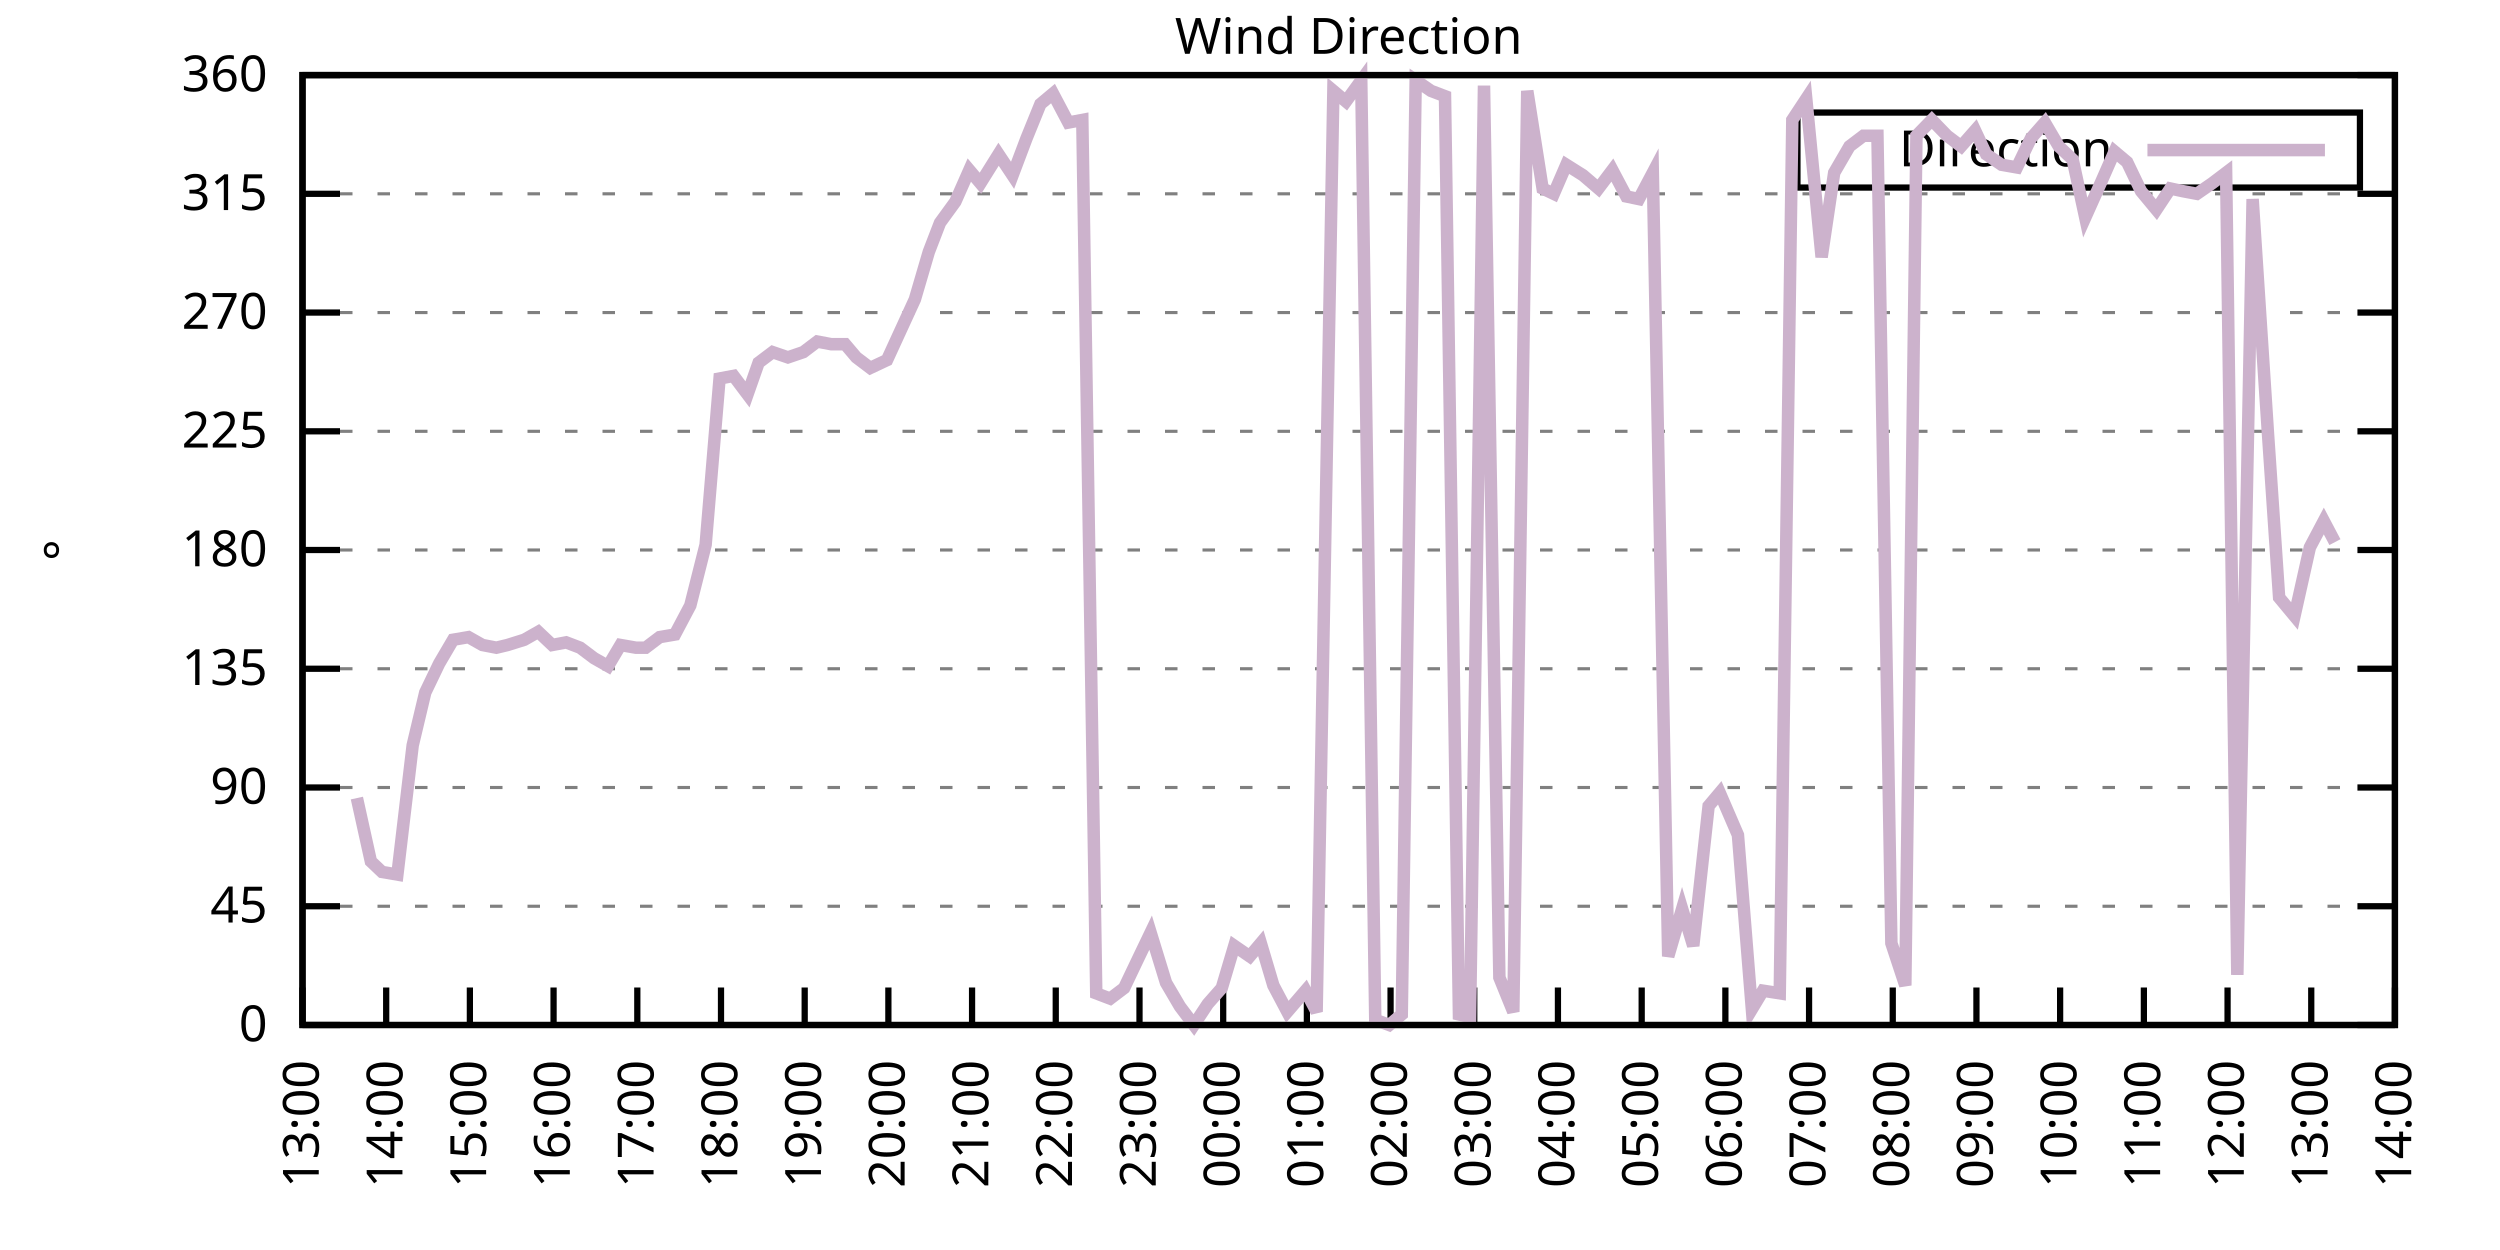
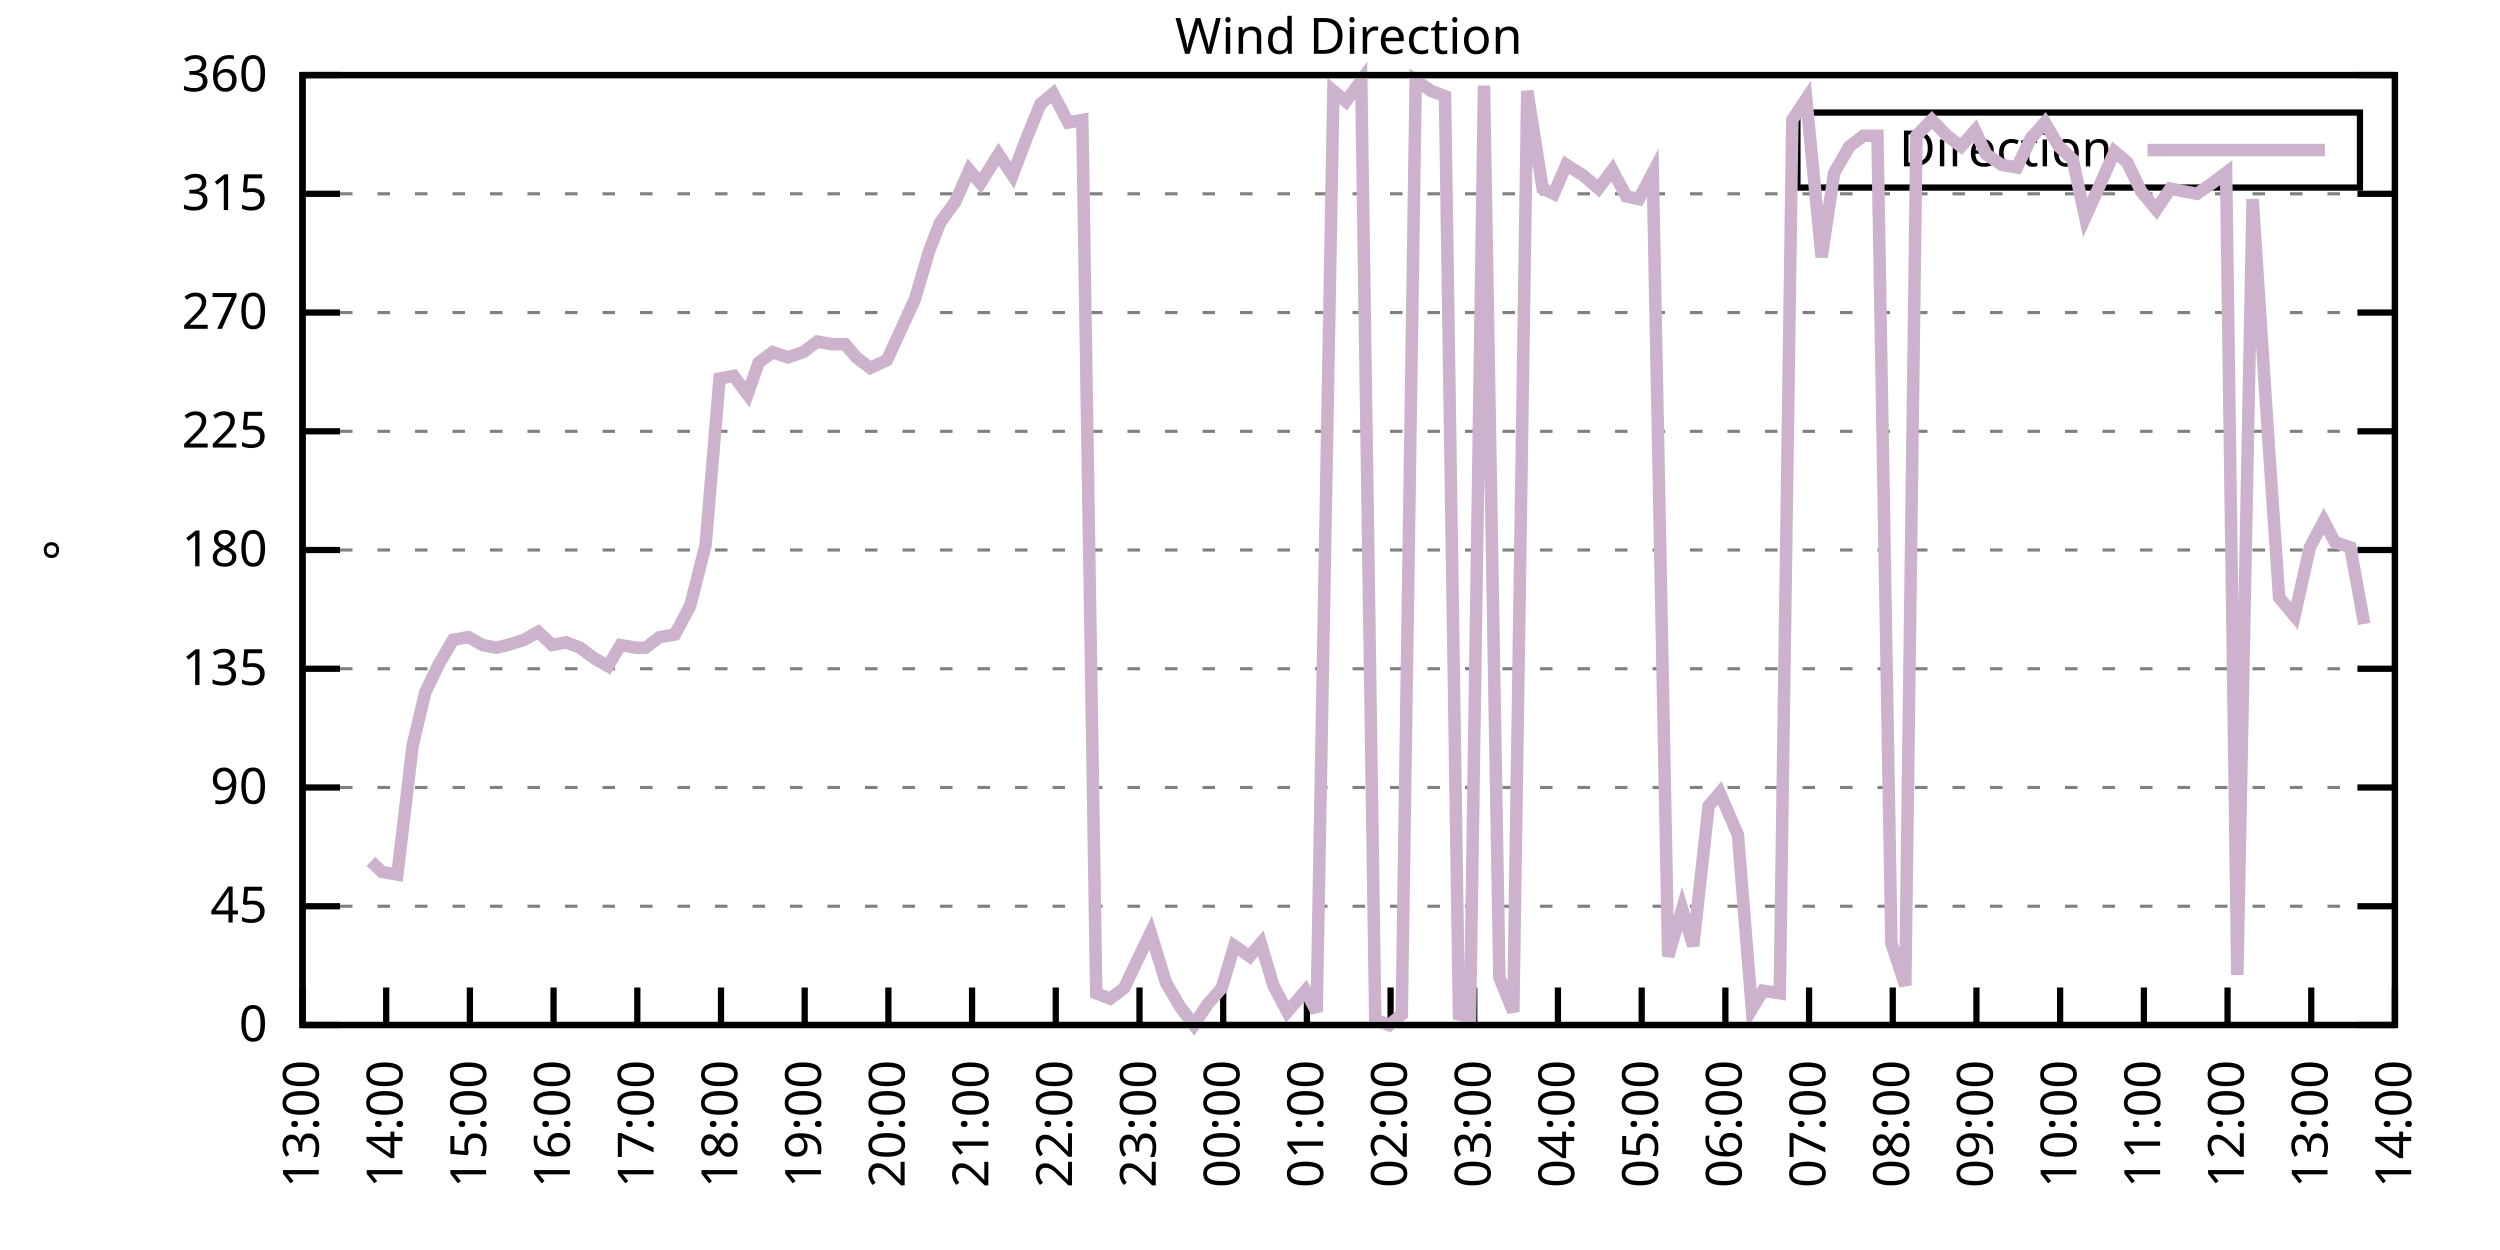
<svg xmlns="http://www.w3.org/2000/svg" xmlns:xlink="http://www.w3.org/1999/xlink" width="400" height="200" viewBox="0 0 400 200">
  <g id="gnuplot_canvas">
    <rect x="0" y="0" width="400" height="200" fill="none" />
    <defs>
      <circle id="gpDot" r="0.5" stroke-width="0.5" stroke="currentColor" />
      <path id="gpPt0" stroke-width="0.333" stroke="currentColor" d="M-1,0 h2 M0,-1 v2" />
      <path id="gpPt1" stroke-width="0.333" stroke="currentColor" d="M-1,-1 L1,1 M1,-1 L-1,1" />
      <path id="gpPt2" stroke-width="0.333" stroke="currentColor" d="M-1,0 L1,0 M0,-1 L0,1 M-1,-1 L1,1 M-1,1 L1,-1" />
      <rect id="gpPt3" stroke-width="0.333" stroke="currentColor" x="-1" y="-1" width="2" height="2" />
      <rect id="gpPt4" stroke-width="0.333" stroke="currentColor" fill="currentColor" x="-1" y="-1" width="2" height="2" />
      <circle id="gpPt5" stroke-width="0.333" stroke="currentColor" cx="0" cy="0" r="1" />
      <use xlink:href="#gpPt5" id="gpPt6" fill="currentColor" stroke="none" />
      <path id="gpPt7" stroke-width="0.333" stroke="currentColor" d="M0,-1.33 L-1.33,0.67 L1.33,0.67 z" />
      <use xlink:href="#gpPt7" id="gpPt8" fill="currentColor" stroke="none" />
      <use xlink:href="#gpPt7" id="gpPt9" stroke="currentColor" transform="rotate(180)" />
      <use xlink:href="#gpPt9" id="gpPt10" fill="currentColor" stroke="none" />
      <use xlink:href="#gpPt3" id="gpPt11" stroke="currentColor" transform="rotate(45)" />
      <use xlink:href="#gpPt11" id="gpPt12" fill="currentColor" stroke="none" />
      <path id="gpPt13" stroke-width="0.333" stroke="currentColor" d="M0,1.330 L1.265,0.411 L0.782,-1.067 L-0.782,-1.076 L-1.265,0.411 z" />
      <use xlink:href="#gpPt13" id="gpPt14" fill="currentColor" stroke="none" />
      <filter id="textbox" filterUnits="objectBoundingBox" x="0" y="0" height="1" width="1">
        <feFlood flood-color="white" flood-opacity="1" result="bgnd" />
        <feComposite in="SourceGraphic" in2="bgnd" operator="atop" />
      </filter>
      <filter id="greybox" filterUnits="objectBoundingBox" x="0" y="0" height="1" width="1">
        <feFlood flood-color="lightgrey" flood-opacity="1" result="grey" />
        <feComposite in="SourceGraphic" in2="grey" operator="atop" />
      </filter>
    </defs>
    <g fill="none" color="white" stroke="currentColor" stroke-width="1.00" stroke-linecap="butt" stroke-linejoin="miter">
</g>
    <g fill="none" color="black" stroke="currentColor" stroke-width="1.00" stroke-linecap="butt" stroke-linejoin="miter">
      <g stroke="none" shape-rendering="crispEdges">
        <polygon fill="rgb(255, 255, 255)" points="48.40,164.00 383.18,164.00 383.18,12.02 48.40,12.02 " />
      </g>
    </g>
    <g fill="none" color="black" stroke="currentColor" stroke-width="1.00" stroke-linecap="butt" stroke-linejoin="miter">
</g>
    <g fill="none" color="black" stroke="black" stroke-width="0.50" stroke-linecap="butt" stroke-linejoin="miter">
</g>
    <g fill="none" color="gray" stroke="currentColor" stroke-width="0.50" stroke-linecap="butt" stroke-linejoin="miter">
      <path stroke="gray" stroke-dasharray="2,4" class="gridline" d="M48.40,164.00 L383.19,164.00  " />
    </g>
    <g fill="none" color="gray" stroke="gray" stroke-width="1.00" stroke-linecap="butt" stroke-linejoin="miter">
</g>
    <g fill="none" color="black" stroke="currentColor" stroke-width="1.00" stroke-linecap="butt" stroke-linejoin="miter">
      <path stroke="black" d="M48.40,164.00 L54.40,164.00 M383.19,164.00 L377.19,164.00  " />
      <g transform="translate(42.80,166.60)" stroke="none" fill="black" font-family="Sans" font-size="8.00" text-anchor="end">
        <text>
          <tspan font-family="Sans"> 0</tspan>
        </text>
      </g>
    </g>
    <g fill="none" color="black" stroke="currentColor" stroke-width="1.00" stroke-linecap="butt" stroke-linejoin="miter">
</g>
    <g fill="none" color="black" stroke="black" stroke-width="0.50" stroke-linecap="butt" stroke-linejoin="miter">
</g>
    <g fill="none" color="gray" stroke="currentColor" stroke-width="0.50" stroke-linecap="butt" stroke-linejoin="miter">
      <path stroke="gray" stroke-dasharray="2,4" class="gridline" d="M48.40,145.00 L383.19,145.00  " />
    </g>
    <g fill="none" color="gray" stroke="gray" stroke-width="1.00" stroke-linecap="butt" stroke-linejoin="miter">
</g>
    <g fill="none" color="black" stroke="currentColor" stroke-width="1.00" stroke-linecap="butt" stroke-linejoin="miter">
      <path stroke="black" d="M48.40,145.00 L54.40,145.00 M383.19,145.00 L377.19,145.00  " />
      <g transform="translate(42.80,147.60)" stroke="none" fill="black" font-family="Sans" font-size="8.00" text-anchor="end">
        <text>
          <tspan font-family="Sans"> 45</tspan>
        </text>
      </g>
    </g>
    <g fill="none" color="black" stroke="currentColor" stroke-width="1.00" stroke-linecap="butt" stroke-linejoin="miter">
</g>
    <g fill="none" color="black" stroke="black" stroke-width="0.50" stroke-linecap="butt" stroke-linejoin="miter">
</g>
    <g fill="none" color="gray" stroke="currentColor" stroke-width="0.50" stroke-linecap="butt" stroke-linejoin="miter">
      <path stroke="gray" stroke-dasharray="2,4" class="gridline" d="M48.40,126.00 L383.19,126.00  " />
    </g>
    <g fill="none" color="gray" stroke="gray" stroke-width="1.00" stroke-linecap="butt" stroke-linejoin="miter">
</g>
    <g fill="none" color="black" stroke="currentColor" stroke-width="1.00" stroke-linecap="butt" stroke-linejoin="miter">
      <path stroke="black" d="M48.40,126.00 L54.40,126.00 M383.19,126.00 L377.19,126.00  " />
      <g transform="translate(42.80,128.60)" stroke="none" fill="black" font-family="Sans" font-size="8.00" text-anchor="end">
        <text>
          <tspan font-family="Sans"> 90</tspan>
        </text>
      </g>
    </g>
    <g fill="none" color="black" stroke="currentColor" stroke-width="1.00" stroke-linecap="butt" stroke-linejoin="miter">
</g>
    <g fill="none" color="black" stroke="black" stroke-width="0.50" stroke-linecap="butt" stroke-linejoin="miter">
</g>
    <g fill="none" color="gray" stroke="currentColor" stroke-width="0.50" stroke-linecap="butt" stroke-linejoin="miter">
      <path stroke="gray" stroke-dasharray="2,4" class="gridline" d="M48.40,107.00 L383.19,107.00  " />
    </g>
    <g fill="none" color="gray" stroke="gray" stroke-width="1.00" stroke-linecap="butt" stroke-linejoin="miter">
</g>
    <g fill="none" color="black" stroke="currentColor" stroke-width="1.00" stroke-linecap="butt" stroke-linejoin="miter">
      <path stroke="black" d="M48.40,107.00 L54.40,107.00 M383.19,107.00 L377.19,107.00  " />
      <g transform="translate(42.80,109.60)" stroke="none" fill="black" font-family="Sans" font-size="8.00" text-anchor="end">
        <text>
          <tspan font-family="Sans"> 135</tspan>
        </text>
      </g>
    </g>
    <g fill="none" color="black" stroke="currentColor" stroke-width="1.00" stroke-linecap="butt" stroke-linejoin="miter">
</g>
    <g fill="none" color="black" stroke="black" stroke-width="0.50" stroke-linecap="butt" stroke-linejoin="miter">
</g>
    <g fill="none" color="gray" stroke="currentColor" stroke-width="0.50" stroke-linecap="butt" stroke-linejoin="miter">
      <path stroke="gray" stroke-dasharray="2,4" class="gridline" d="M48.40,88.00 L383.19,88.00  " />
    </g>
    <g fill="none" color="gray" stroke="gray" stroke-width="1.00" stroke-linecap="butt" stroke-linejoin="miter">
</g>
    <g fill="none" color="black" stroke="currentColor" stroke-width="1.00" stroke-linecap="butt" stroke-linejoin="miter">
      <path stroke="black" d="M48.40,88.00 L54.40,88.00 M383.19,88.00 L377.19,88.00  " />
      <g transform="translate(42.80,90.60)" stroke="none" fill="black" font-family="Sans" font-size="8.00" text-anchor="end">
        <text>
          <tspan font-family="Sans"> 180</tspan>
        </text>
      </g>
    </g>
    <g fill="none" color="black" stroke="currentColor" stroke-width="1.00" stroke-linecap="butt" stroke-linejoin="miter">
</g>
    <g fill="none" color="black" stroke="black" stroke-width="0.50" stroke-linecap="butt" stroke-linejoin="miter">
</g>
    <g fill="none" color="gray" stroke="currentColor" stroke-width="0.50" stroke-linecap="butt" stroke-linejoin="miter">
      <path stroke="gray" stroke-dasharray="2,4" class="gridline" d="M48.40,69.01 L383.19,69.01  " />
    </g>
    <g fill="none" color="gray" stroke="gray" stroke-width="1.00" stroke-linecap="butt" stroke-linejoin="miter">
</g>
    <g fill="none" color="black" stroke="currentColor" stroke-width="1.00" stroke-linecap="butt" stroke-linejoin="miter">
      <path stroke="black" d="M48.40,69.01 L54.40,69.01 M383.19,69.01 L377.19,69.01  " />
      <g transform="translate(42.80,71.61)" stroke="none" fill="black" font-family="Sans" font-size="8.00" text-anchor="end">
        <text>
          <tspan font-family="Sans"> 225</tspan>
        </text>
      </g>
    </g>
    <g fill="none" color="black" stroke="currentColor" stroke-width="1.00" stroke-linecap="butt" stroke-linejoin="miter">
</g>
    <g fill="none" color="black" stroke="black" stroke-width="0.50" stroke-linecap="butt" stroke-linejoin="miter">
</g>
    <g fill="none" color="gray" stroke="currentColor" stroke-width="0.50" stroke-linecap="butt" stroke-linejoin="miter">
      <path stroke="gray" stroke-dasharray="2,4" class="gridline" d="M48.40,50.01 L383.19,50.01  " />
    </g>
    <g fill="none" color="gray" stroke="gray" stroke-width="1.00" stroke-linecap="butt" stroke-linejoin="miter">
</g>
    <g fill="none" color="black" stroke="currentColor" stroke-width="1.00" stroke-linecap="butt" stroke-linejoin="miter">
      <path stroke="black" d="M48.40,50.01 L54.40,50.01 M383.19,50.01 L377.19,50.01  " />
      <g transform="translate(42.80,52.61)" stroke="none" fill="black" font-family="Sans" font-size="8.00" text-anchor="end">
        <text>
          <tspan font-family="Sans"> 270</tspan>
        </text>
      </g>
    </g>
    <g fill="none" color="black" stroke="currentColor" stroke-width="1.00" stroke-linecap="butt" stroke-linejoin="miter">
</g>
    <g fill="none" color="black" stroke="black" stroke-width="0.50" stroke-linecap="butt" stroke-linejoin="miter">
</g>
    <g fill="none" color="gray" stroke="currentColor" stroke-width="0.50" stroke-linecap="butt" stroke-linejoin="miter">
      <path stroke="gray" stroke-dasharray="2,4" class="gridline" d="M48.40,31.01 L383.19,31.01  " />
    </g>
    <g fill="none" color="gray" stroke="gray" stroke-width="1.00" stroke-linecap="butt" stroke-linejoin="miter">
</g>
    <g fill="none" color="black" stroke="currentColor" stroke-width="1.00" stroke-linecap="butt" stroke-linejoin="miter">
      <path stroke="black" d="M48.40,31.01 L54.40,31.01 M383.19,31.01 L377.19,31.01  " />
      <g transform="translate(42.80,33.61)" stroke="none" fill="black" font-family="Sans" font-size="8.00" text-anchor="end">
        <text>
          <tspan font-family="Sans"> 315</tspan>
        </text>
      </g>
    </g>
    <g fill="none" color="black" stroke="currentColor" stroke-width="1.00" stroke-linecap="butt" stroke-linejoin="miter">
</g>
    <g fill="none" color="black" stroke="black" stroke-width="0.50" stroke-linecap="butt" stroke-linejoin="miter">
</g>
    <g fill="none" color="gray" stroke="currentColor" stroke-width="0.50" stroke-linecap="butt" stroke-linejoin="miter">
      <path stroke="gray" stroke-dasharray="2,4" class="gridline" d="M48.40,12.01 L383.19,12.01  " />
    </g>
    <g fill="none" color="gray" stroke="gray" stroke-width="1.00" stroke-linecap="butt" stroke-linejoin="miter">
</g>
    <g fill="none" color="black" stroke="currentColor" stroke-width="1.00" stroke-linecap="butt" stroke-linejoin="miter">
      <path stroke="black" d="M48.40,12.01 L54.40,12.01 M383.19,12.01 L377.19,12.01  " />
      <g transform="translate(42.80,14.61)" stroke="none" fill="black" font-family="Sans" font-size="8.00" text-anchor="end">
        <text>
          <tspan font-family="Sans"> 360</tspan>
        </text>
      </g>
    </g>
    <g fill="none" color="black" stroke="currentColor" stroke-width="1.00" stroke-linecap="butt" stroke-linejoin="miter">
      <path stroke="black" d="M48.40,164.00 L48.40,158.00  " />
      <g transform="translate(51.00,169.60) rotate(270.00)" stroke="none" fill="black" font-family="Sans" font-size="8.00" text-anchor="end">
        <text>
          <tspan font-family="Sans">13:00</tspan>
        </text>
      </g>
    </g>
    <g fill="none" color="black" stroke="currentColor" stroke-width="1.00" stroke-linecap="butt" stroke-linejoin="miter">
      <path stroke="black" d="M61.79,164.00 L61.79,158.00  " />
      <g transform="translate(64.39,169.60) rotate(270.00)" stroke="none" fill="black" font-family="Sans" font-size="8.00" text-anchor="end">
        <text>
          <tspan font-family="Sans">14:00</tspan>
        </text>
      </g>
    </g>
    <g fill="none" color="black" stroke="currentColor" stroke-width="1.00" stroke-linecap="butt" stroke-linejoin="miter">
      <path stroke="black" d="M75.18,164.00 L75.18,158.00  " />
      <g transform="translate(77.78,169.60) rotate(270.00)" stroke="none" fill="black" font-family="Sans" font-size="8.00" text-anchor="end">
        <text>
          <tspan font-family="Sans">15:00</tspan>
        </text>
      </g>
    </g>
    <g fill="none" color="black" stroke="currentColor" stroke-width="1.00" stroke-linecap="butt" stroke-linejoin="miter">
      <path stroke="black" d="M88.57,164.00 L88.57,158.00  " />
      <g transform="translate(91.17,169.60) rotate(270.00)" stroke="none" fill="black" font-family="Sans" font-size="8.00" text-anchor="end">
        <text>
          <tspan font-family="Sans">16:00</tspan>
        </text>
      </g>
    </g>
    <g fill="none" color="black" stroke="currentColor" stroke-width="1.00" stroke-linecap="butt" stroke-linejoin="miter">
      <path stroke="black" d="M101.97,164.00 L101.97,158.00  " />
      <g transform="translate(104.57,169.60) rotate(270.00)" stroke="none" fill="black" font-family="Sans" font-size="8.00" text-anchor="end">
        <text>
          <tspan font-family="Sans">17:00</tspan>
        </text>
      </g>
    </g>
    <g fill="none" color="black" stroke="currentColor" stroke-width="1.00" stroke-linecap="butt" stroke-linejoin="miter">
      <path stroke="black" d="M115.36,164.00 L115.36,158.00  " />
      <g transform="translate(117.96,169.60) rotate(270.00)" stroke="none" fill="black" font-family="Sans" font-size="8.00" text-anchor="end">
        <text>
          <tspan font-family="Sans">18:00</tspan>
        </text>
      </g>
    </g>
    <g fill="none" color="black" stroke="currentColor" stroke-width="1.00" stroke-linecap="butt" stroke-linejoin="miter">
      <path stroke="black" d="M128.75,164.00 L128.75,158.00  " />
      <g transform="translate(131.35,169.60) rotate(270.00)" stroke="none" fill="black" font-family="Sans" font-size="8.00" text-anchor="end">
        <text>
          <tspan font-family="Sans">19:00</tspan>
        </text>
      </g>
    </g>
    <g fill="none" color="black" stroke="currentColor" stroke-width="1.00" stroke-linecap="butt" stroke-linejoin="miter">
      <path stroke="black" d="M142.14,164.00 L142.14,158.00  " />
      <g transform="translate(144.74,169.60) rotate(270.00)" stroke="none" fill="black" font-family="Sans" font-size="8.00" text-anchor="end">
        <text>
          <tspan font-family="Sans">20:00</tspan>
        </text>
      </g>
    </g>
    <g fill="none" color="black" stroke="currentColor" stroke-width="1.00" stroke-linecap="butt" stroke-linejoin="miter">
      <path stroke="black" d="M155.53,164.00 L155.53,158.00  " />
      <g transform="translate(158.13,169.60) rotate(270.00)" stroke="none" fill="black" font-family="Sans" font-size="8.00" text-anchor="end">
        <text>
          <tspan font-family="Sans">21:00</tspan>
        </text>
      </g>
    </g>
    <g fill="none" color="black" stroke="currentColor" stroke-width="1.00" stroke-linecap="butt" stroke-linejoin="miter">
      <path stroke="black" d="M168.92,164.00 L168.92,158.00  " />
      <g transform="translate(171.52,169.60) rotate(270.00)" stroke="none" fill="black" font-family="Sans" font-size="8.00" text-anchor="end">
        <text>
          <tspan font-family="Sans">22:00</tspan>
        </text>
      </g>
    </g>
    <g fill="none" color="black" stroke="currentColor" stroke-width="1.00" stroke-linecap="butt" stroke-linejoin="miter">
      <path stroke="black" d="M182.32,164.00 L182.32,158.00  " />
      <g transform="translate(184.92,169.60) rotate(270.00)" stroke="none" fill="black" font-family="Sans" font-size="8.00" text-anchor="end">
        <text>
          <tspan font-family="Sans">23:00</tspan>
        </text>
      </g>
    </g>
    <g fill="none" color="black" stroke="currentColor" stroke-width="1.00" stroke-linecap="butt" stroke-linejoin="miter">
      <path stroke="black" d="M195.71,164.00 L195.71,158.00  " />
      <g transform="translate(198.31,169.60) rotate(270.00)" stroke="none" fill="black" font-family="Sans" font-size="8.00" text-anchor="end">
        <text>
          <tspan font-family="Sans">00:00</tspan>
        </text>
      </g>
    </g>
    <g fill="none" color="black" stroke="currentColor" stroke-width="1.00" stroke-linecap="butt" stroke-linejoin="miter">
      <path stroke="black" d="M209.10,164.00 L209.10,158.00  " />
      <g transform="translate(211.70,169.60) rotate(270.00)" stroke="none" fill="black" font-family="Sans" font-size="8.00" text-anchor="end">
        <text>
          <tspan font-family="Sans">01:00</tspan>
        </text>
      </g>
    </g>
    <g fill="none" color="black" stroke="currentColor" stroke-width="1.00" stroke-linecap="butt" stroke-linejoin="miter">
      <path stroke="black" d="M222.49,164.00 L222.49,158.00  " />
      <g transform="translate(225.09,169.60) rotate(270.00)" stroke="none" fill="black" font-family="Sans" font-size="8.00" text-anchor="end">
        <text>
          <tspan font-family="Sans">02:00</tspan>
        </text>
      </g>
    </g>
    <g fill="none" color="black" stroke="currentColor" stroke-width="1.00" stroke-linecap="butt" stroke-linejoin="miter">
      <path stroke="black" d="M235.88,164.00 L235.88,158.00  " />
      <g transform="translate(238.48,169.60) rotate(270.00)" stroke="none" fill="black" font-family="Sans" font-size="8.00" text-anchor="end">
        <text>
          <tspan font-family="Sans">03:00</tspan>
        </text>
      </g>
    </g>
    <g fill="none" color="black" stroke="currentColor" stroke-width="1.00" stroke-linecap="butt" stroke-linejoin="miter">
      <path stroke="black" d="M249.27,164.00 L249.27,158.00  " />
      <g transform="translate(251.87,169.60) rotate(270.00)" stroke="none" fill="black" font-family="Sans" font-size="8.00" text-anchor="end">
        <text>
          <tspan font-family="Sans">04:00</tspan>
        </text>
      </g>
    </g>
    <g fill="none" color="black" stroke="currentColor" stroke-width="1.00" stroke-linecap="butt" stroke-linejoin="miter">
      <path stroke="black" d="M262.67,164.00 L262.67,158.00  " />
      <g transform="translate(265.27,169.60) rotate(270.00)" stroke="none" fill="black" font-family="Sans" font-size="8.00" text-anchor="end">
        <text>
          <tspan font-family="Sans">05:00</tspan>
        </text>
      </g>
    </g>
    <g fill="none" color="black" stroke="currentColor" stroke-width="1.00" stroke-linecap="butt" stroke-linejoin="miter">
      <path stroke="black" d="M276.06,164.00 L276.06,158.00  " />
      <g transform="translate(278.66,169.60) rotate(270.00)" stroke="none" fill="black" font-family="Sans" font-size="8.00" text-anchor="end">
        <text>
          <tspan font-family="Sans">06:00</tspan>
        </text>
      </g>
    </g>
    <g fill="none" color="black" stroke="currentColor" stroke-width="1.00" stroke-linecap="butt" stroke-linejoin="miter">
      <path stroke="black" d="M289.45,164.00 L289.45,158.00  " />
      <g transform="translate(292.05,169.60) rotate(270.00)" stroke="none" fill="black" font-family="Sans" font-size="8.00" text-anchor="end">
        <text>
          <tspan font-family="Sans">07:00</tspan>
        </text>
      </g>
    </g>
    <g fill="none" color="black" stroke="currentColor" stroke-width="1.00" stroke-linecap="butt" stroke-linejoin="miter">
      <path stroke="black" d="M302.84,164.00 L302.84,158.00  " />
      <g transform="translate(305.44,169.60) rotate(270.00)" stroke="none" fill="black" font-family="Sans" font-size="8.00" text-anchor="end">
        <text>
          <tspan font-family="Sans">08:00</tspan>
        </text>
      </g>
    </g>
    <g fill="none" color="black" stroke="currentColor" stroke-width="1.00" stroke-linecap="butt" stroke-linejoin="miter">
      <path stroke="black" d="M316.23,164.00 L316.23,158.00  " />
      <g transform="translate(318.83,169.60) rotate(270.00)" stroke="none" fill="black" font-family="Sans" font-size="8.00" text-anchor="end">
        <text>
          <tspan font-family="Sans">09:00</tspan>
        </text>
      </g>
    </g>
    <g fill="none" color="black" stroke="currentColor" stroke-width="1.00" stroke-linecap="butt" stroke-linejoin="miter">
      <path stroke="black" d="M329.62,164.00 L329.62,158.00  " />
      <g transform="translate(332.22,169.60) rotate(270.00)" stroke="none" fill="black" font-family="Sans" font-size="8.00" text-anchor="end">
        <text>
          <tspan font-family="Sans">10:00</tspan>
        </text>
      </g>
    </g>
    <g fill="none" color="black" stroke="currentColor" stroke-width="1.00" stroke-linecap="butt" stroke-linejoin="miter">
      <path stroke="black" d="M343.02,164.00 L343.02,158.00  " />
      <g transform="translate(345.62,169.60) rotate(270.00)" stroke="none" fill="black" font-family="Sans" font-size="8.00" text-anchor="end">
        <text>
          <tspan font-family="Sans">11:00</tspan>
        </text>
      </g>
    </g>
    <g fill="none" color="black" stroke="currentColor" stroke-width="1.00" stroke-linecap="butt" stroke-linejoin="miter">
      <path stroke="black" d="M356.41,164.00 L356.41,158.00  " />
      <g transform="translate(359.01,169.60) rotate(270.00)" stroke="none" fill="black" font-family="Sans" font-size="8.00" text-anchor="end">
        <text>
          <tspan font-family="Sans">12:00</tspan>
        </text>
      </g>
    </g>
    <g fill="none" color="black" stroke="currentColor" stroke-width="1.00" stroke-linecap="butt" stroke-linejoin="miter">
      <path stroke="black" d="M369.80,164.00 L369.80,158.00  " />
      <g transform="translate(372.40,169.60) rotate(270.00)" stroke="none" fill="black" font-family="Sans" font-size="8.00" text-anchor="end">
        <text>
          <tspan font-family="Sans">13:00</tspan>
        </text>
      </g>
    </g>
    <g fill="none" color="black" stroke="currentColor" stroke-width="1.00" stroke-linecap="butt" stroke-linejoin="miter">
      <path stroke="black" d="M383.19,164.00 L383.19,158.00  " />
      <g transform="translate(385.79,169.60) rotate(270.00)" stroke="none" fill="black" font-family="Sans" font-size="8.00" text-anchor="end">
        <text>
          <tspan font-family="Sans">14:00</tspan>
        </text>
      </g>
    </g>
    <g fill="none" color="black" stroke="currentColor" stroke-width="1.00" stroke-linecap="butt" stroke-linejoin="miter">
</g>
    <g fill="none" color="black" stroke="currentColor" stroke-width="1.00" stroke-linecap="butt" stroke-linejoin="miter">
      <path stroke="black" d="M48.40,12.01 L48.40,164.00 L383.19,164.00 L383.19,12.01 L48.40,12.01 Z  " />
    </g>
    <g fill="none" color="black" stroke="currentColor" stroke-width="1.00" stroke-linecap="butt" stroke-linejoin="miter">
</g>
    <g fill="none" color="black" stroke="currentColor" stroke-width="1.00" stroke-linecap="butt" stroke-linejoin="miter">
      <path stroke="black" d="M287.59,30.01 L287.59,18.01 L377.59,18.01 L377.59,30.01 L287.59,30.01 Z  " />
    </g>
    <g id="Wind_direction_plot_1">
      <g fill="none" color="white" stroke="black" stroke-width="2.00" stroke-linecap="butt" stroke-linejoin="miter">
</g>
      <g fill="none" color="black" stroke="currentColor" stroke-width="2.00" stroke-linecap="butt" stroke-linejoin="miter">
        <g transform="translate(337.99,26.61)" stroke="none" fill="black" font-family="Sans" font-size="8.00" text-anchor="end">
          <text>
            <tspan font-family="Sans">Direction</tspan>
          </text>
        </g>
      </g>
      <g fill="none" color="black" stroke="currentColor" stroke-width="2.00" stroke-linecap="butt" stroke-linejoin="miter">
-         <path stroke="rgb(204, 178, 204)" d="M343.59,24.01 L371.99,24.01 M57.10,127.69 L59.34,137.82 L61.12,139.51 L63.58,139.93 L66.03,119.25 L68.04,110.80   L70.27,106.16 L72.50,102.36 L74.96,101.94 L77.19,103.20 L79.42,103.63 L81.21,103.20 L83.89,102.36 L86.12,101.09   L88.35,103.20 L90.58,102.78 L92.82,103.63 L95.05,105.31 L97.28,106.58 L99.29,103.20 L101.74,103.63 L103.31,103.63   L105.54,101.94 L107.99,101.52 L110.45,96.87 L112.90,87.16 L115.13,60.56 L117.37,60.14 L119.60,63.10 L121.38,58.03   L123.62,56.34 L126.07,57.18 L128.53,56.34 L130.76,54.65 L132.99,55.07 L135.22,55.07 L137.01,57.18 L139.24,58.87   L141.92,57.61 L146.38,47.90 L148.61,40.30 L150.40,35.65 L152.85,32.28 L155.09,27.21 L156.87,29.32 L159.77,24.68   L162.01,28.05 L164.24,22.14 L166.47,16.65 L168.48,14.97 L170.93,19.61 L173.17,19.19 L175.40,158.93 L177.63,159.78   L179.86,158.09 L181.87,153.87 L184.10,149.22 L186.56,157.24 L188.79,161.04 L191.02,164.00 L193.25,160.62 L195.48,158.09   L197.49,151.33 L199.95,153.02 L201.73,150.91 L203.74,157.67 L205.97,161.89 L208.88,158.51 L210.66,161.89 L213.34,14.54   L215.35,16.23 L217.80,12.85 L220.04,163.16 L222.27,164.00 L224.28,162.31 L226.51,12.85 L228.96,14.54 L231.20,15.39   L233.43,162.31 L235.21,162.73 L237.44,13.70 L239.90,156.40 L242.13,161.89 L244.36,14.54 L246.82,30.16 L248.60,31.01   L250.61,26.36 L253.29,28.05 L255.75,30.16 L257.98,27.21 L260.21,31.43 L262.22,31.85 L264.45,27.63 L266.91,153.02   L269.14,145.42 L270.92,151.33 L273.38,128.96 L275.16,126.85 L278.07,133.60 L280.30,161.47 L282.08,158.51 L284.76,158.93   L286.77,19.19 L289.00,15.81 L291.46,41.14 L293.47,27.63 L295.92,23.41 L298.15,21.72 L300.39,21.72 L302.62,150.91   L304.85,157.67 L306.63,21.72 L309.09,19.19 L311.54,21.72 L313.78,23.41 L316.01,20.88 L317.79,24.68 L320.25,26.36   L322.70,26.79 L324.94,22.14 L327.17,19.61 L329.40,23.41 L331.63,25.52 L333.64,34.81 L336.10,29.32 L338.33,24.25   L340.34,25.94 L342.57,30.59 L345.02,33.54 L347.26,30.16 L349.26,30.59 L351.50,31.01 L353.95,29.32 L356.18,27.63   L357.97,155.98 L360.42,31.85 L362.88,69.43 L364.66,95.60 L367.12,98.56 L369.58,87.58 L371.81,83.36 L373.59,86.74    " />
+         <path stroke="rgb(204, 178, 204)" d="M343.59,24.01 L371.99,24.01 M59.34,137.82 L61.12,139.51 L63.58,139.93 L66.03,119.25 L68.04,110.80 L70.27,106.16   L72.50,102.36 L74.96,101.94 L77.19,103.20 L79.42,103.63 L81.21,103.20 L83.89,102.36 L86.12,101.09 L88.35,103.20   L90.58,102.78 L92.82,103.63 L95.05,105.31 L97.28,106.58 L99.29,103.20 L101.74,103.63 L103.31,103.63 L105.54,101.94   L107.99,101.52 L110.45,96.87 L112.90,87.16 L115.13,60.56 L117.37,60.14 L119.60,63.10 L121.38,58.03 L123.62,56.34   L126.07,57.18 L128.53,56.34 L130.76,54.65 L132.99,55.07 L135.22,55.07 L137.01,57.18 L139.24,58.87 L141.92,57.61   L146.38,47.90 L148.61,40.30 L150.40,35.65 L152.85,32.28 L155.09,27.21 L156.87,29.32 L159.77,24.68 L162.01,28.05   L164.24,22.14 L166.47,16.65 L168.48,14.97 L170.93,19.61 L173.17,19.19 L175.40,158.93 L177.63,159.78 L179.86,158.09   L181.87,153.87 L184.10,149.22 L186.56,157.24 L188.79,161.04 L191.02,164.00 L193.25,160.62 L195.48,158.09 L197.49,151.33   L199.95,153.02 L201.73,150.91 L203.74,157.67 L205.97,161.89 L208.88,158.51 L210.66,161.89 L213.34,14.54 L215.35,16.23   L217.80,12.85 L220.04,163.16 L222.27,164.00 L224.28,162.31 L226.51,12.85 L228.96,14.54 L231.20,15.39 L233.43,162.31   L235.21,162.73 L237.44,13.70 L239.90,156.40 L242.13,161.89 L244.36,14.54 L246.82,30.16 L248.60,31.01 L250.61,26.36   L253.29,28.05 L255.75,30.16 L257.98,27.21 L260.21,31.43 L262.22,31.85 L264.45,27.63 L266.91,153.02 L269.14,145.42   L270.92,151.33 L273.38,128.96 L275.16,126.85 L278.07,133.60 L280.30,161.47 L282.08,158.51 L284.76,158.93 L286.77,19.19   L289.00,15.81 L291.46,41.14 L293.47,27.63 L295.92,23.41 L298.15,21.72 L300.39,21.72 L302.62,150.91 L304.85,157.67   L306.63,21.72 L309.09,19.19 L311.54,21.72 L313.78,23.41 L316.01,20.88 L317.79,24.68 L320.25,26.36 L322.70,26.79   L324.94,22.14 L327.17,19.61 L329.40,23.41 L331.63,25.52 L333.64,34.81 L336.10,29.32 L338.33,24.25 L340.34,25.94   L342.57,30.59 L345.02,33.54 L347.26,30.16 L349.26,30.59 L351.50,31.01 L353.95,29.32 L356.18,27.63 L357.97,155.98   L360.42,31.85 L362.88,69.43 L364.66,95.60 L367.12,98.56 L369.58,87.58 L371.81,83.36 L373.59,86.74 L376.05,87.58   L378.28,99.83  " />
      </g>
    </g>
    <g fill="none" color="black" stroke="currentColor" stroke-width="2.00" stroke-linecap="butt" stroke-linejoin="miter">
</g>
    <g fill="none" color="black" stroke="black" stroke-width="1.00" stroke-linecap="butt" stroke-linejoin="miter">
</g>
    <g fill="none" color="black" stroke="currentColor" stroke-width="1.00" stroke-linecap="butt" stroke-linejoin="miter">
      <path stroke="black" d="M48.40,12.01 L48.40,164.00 L383.19,164.00 L383.19,12.01 L48.40,12.01 Z  " />
      <g transform="translate(12.80,88.01) rotate(270.00)" stroke="none" fill="black" font-family="Sans" font-size="8.00" text-anchor="middle">
        <text>
          <tspan font-family="Sans">°</tspan>
        </text>
      </g>
    </g>
    <g fill="none" color="black" stroke="currentColor" stroke-width="1.00" stroke-linecap="butt" stroke-linejoin="miter">
</g>
    <g fill="none" color="black" stroke="currentColor" stroke-width="1.00" stroke-linecap="butt" stroke-linejoin="miter">
      <g transform="translate(215.79,8.61)" stroke="none" fill="black" font-family="Sans" font-size="8.00" text-anchor="middle">
        <text>
          <tspan font-family="Sans">Wind Direction</tspan>
        </text>
      </g>
    </g>
    <g fill="none" color="black" stroke="currentColor" stroke-width="1.00" stroke-linecap="butt" stroke-linejoin="miter">
</g>
  </g>
</svg>
